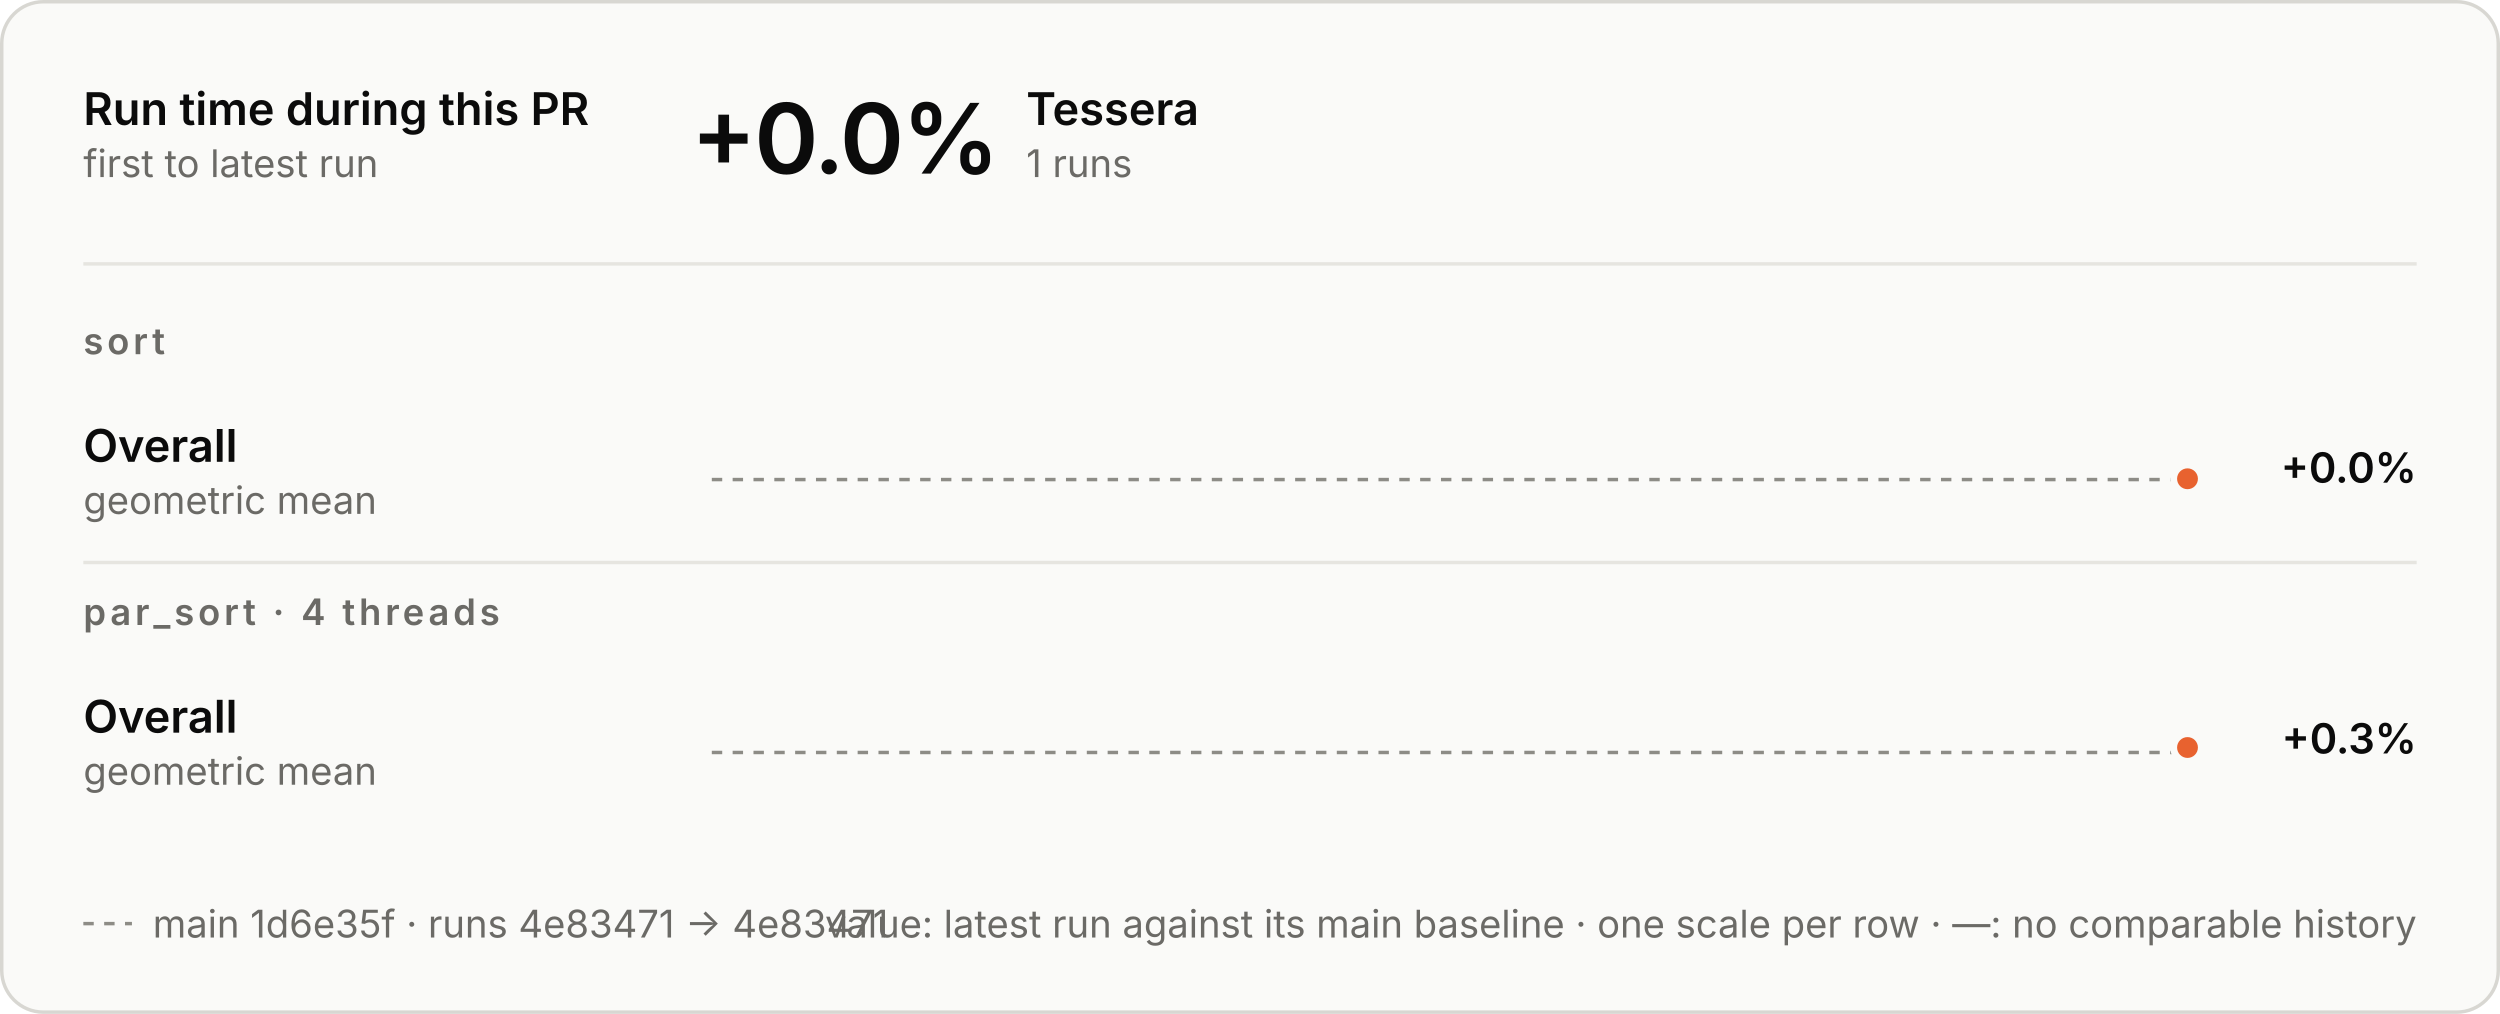
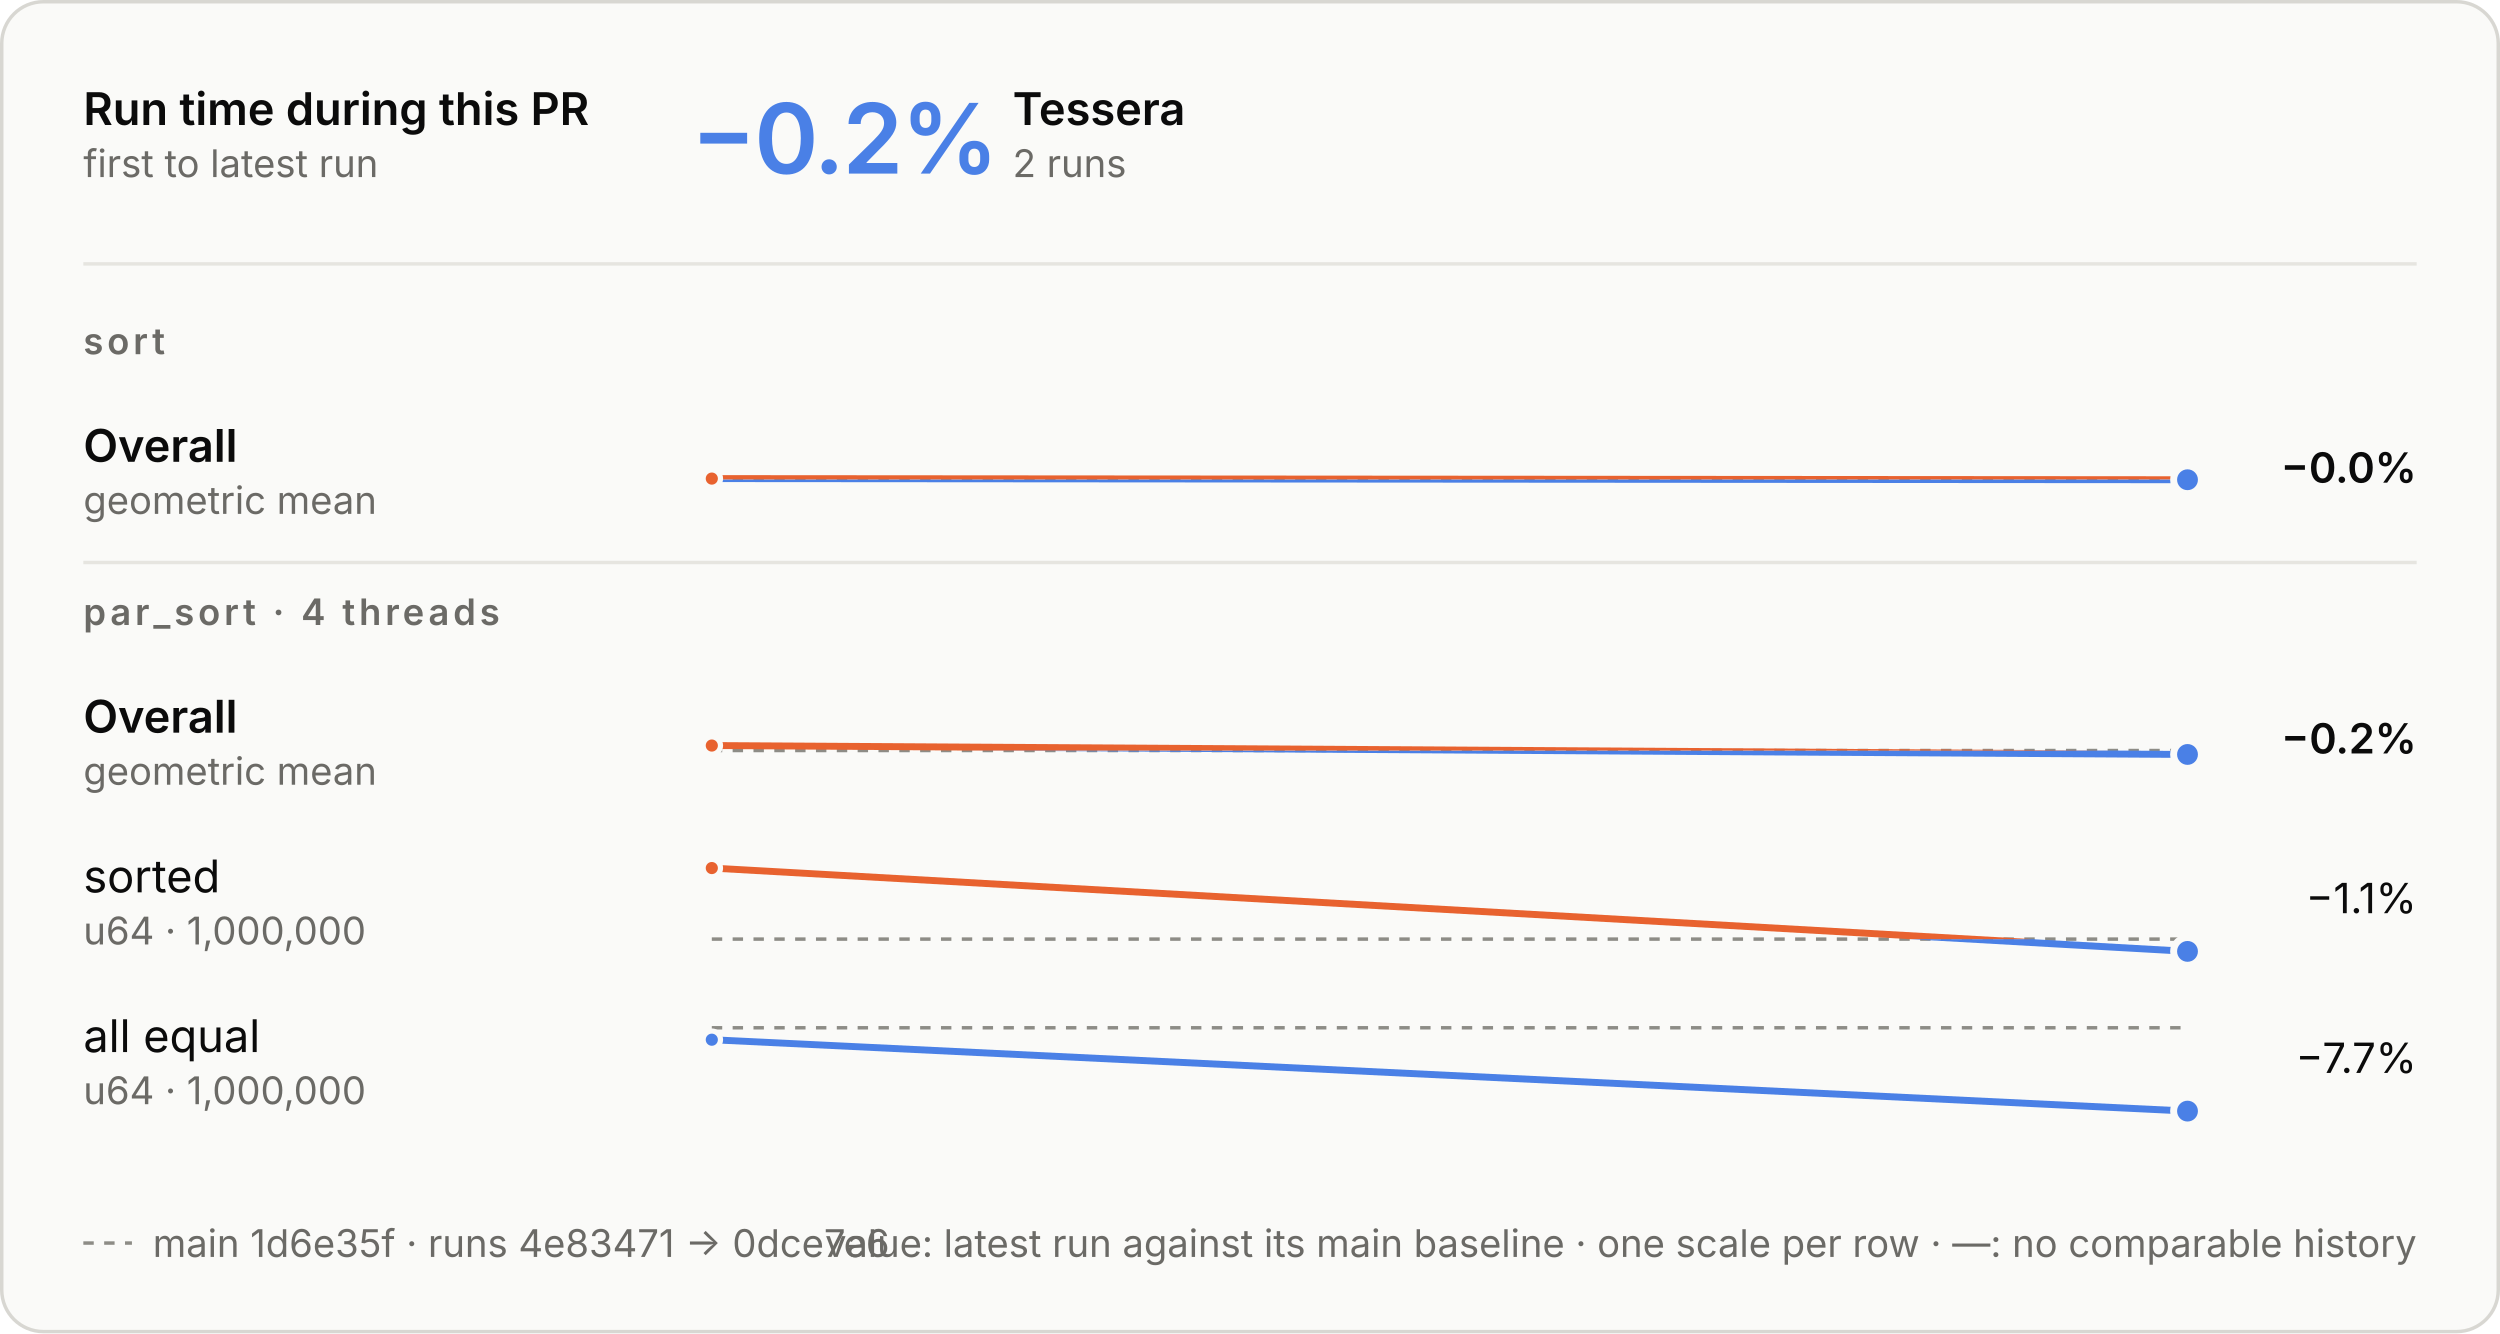
- <svg xmlns="http://www.w3.org/2000/svg" aria-describedby="d" aria-labelledby="t" role="img" style="font-family:Inter, -apple-system, BlinkMacSystemFont, &quot;Segoe UI&quot;, Helvetica, Arial, sans-serif;font-size:13px;background:none" viewBox="0 0 720 292" height="292" width="720" text-anchor="middle" font-size="10" font-family="system-ui, sans-serif" fill="currentColor" class="benchmark-figure">
+ <svg xmlns="http://www.w3.org/2000/svg" aria-describedby="d" aria-labelledby="t" role="img" style="font-family:Inter, -apple-system, BlinkMacSystemFont, &quot;Segoe UI&quot;, Helvetica, Arial, sans-serif;font-size:13px;background:none" viewBox="0 0 720 384" height="384" width="720" text-anchor="middle" font-size="10" font-family="system-ui, sans-serif" fill="currentColor" class="benchmark-figure">
  <style>:where(.benchmark-figure) {
  --plot-background: white;
  display: block;
  height: auto;
  height: intrinsic;
  max-width: 100%;
}
:where(.benchmark-figure text),
:where(.benchmark-figure tspan) {
  white-space: pre;
}</style>
  <g class="figure-fill-panel figure-stroke-border" stroke="#d8d7d2" fill="#fafaf8" aria-label="rect">
-     <rect rx="12" height="291" width="719" y="0.5" x="0.5" />
+     <rect rx="12" height="383" width="719" y="0.5" x="0.5" />
  </g>
  <style>
    .benchmark-figure { font-feature-settings: "tnum", "cv11"; }
    .benchmark-figure [font-size="10.5"] { letter-spacing: 1.1px; }
    .benchmark-figure [font-size="28"] { font-feature-settings: "pnum"; letter-spacing: -.6px; }
    @media (prefers-color-scheme: dark) { .benchmark-figure .figure-fill-panel { fill: #1e1e1d; }
.benchmark-figure .figure-fill-ink { fill: #e8e7e3; }
.benchmark-figure .figure-fill-muted { fill: #a3a29b; }
.benchmark-figure .figure-stroke-border { stroke: #3a3a37; }
.benchmark-figure .figure-stroke-axis { stroke: #6f6e69; }
.benchmark-figure .figure-stroke-panel { stroke: #1e1e1d; }
.benchmark-figure .figure-stroke-rule { stroke: #30302e; } }
    html:not(.dark) .benchmark-figure .figure-fill-panel { fill: #fafaf8; }
html.dark .benchmark-figure .figure-fill-panel { fill: #1e1e1d; }
html:not(.dark) .benchmark-figure .figure-fill-ink { fill: #0b0b0b; }
html.dark .benchmark-figure .figure-fill-ink { fill: #e8e7e3; }
html:not(.dark) .benchmark-figure .figure-fill-muted { fill: #6b6a66; }
html.dark .benchmark-figure .figure-fill-muted { fill: #a3a29b; }
html:not(.dark) .benchmark-figure .figure-stroke-border { stroke: #d8d7d2; }
html.dark .benchmark-figure .figure-stroke-border { stroke: #3a3a37; }
html:not(.dark) .benchmark-figure .figure-stroke-axis { stroke: #8d8c86; }
html.dark .benchmark-figure .figure-stroke-axis { stroke: #6f6e69; }
html:not(.dark) .benchmark-figure .figure-stroke-panel { stroke: #fafaf8; }
html.dark .benchmark-figure .figure-stroke-panel { stroke: #1e1e1d; }
html:not(.dark) .benchmark-figure .figure-stroke-rule { stroke: #e6e5e0; }
html.dark .benchmark-figure .figure-stroke-rule { stroke: #30302e; }
  </style>
  <g class="figure-stroke-axis" stroke-dasharray="3 3" stroke="#8d8c86" aria-label="rule">
-     <line y2="138.114" y1="138.114" x2="630" x1="205" />
+     <line y2="138.062" y1="138.062" x2="630" x1="205" />
  </g>
  <clipPath id="benchmark-clip-0">
-     <rect height="14.886" width="425" y="138.114" x="205" />
+     <rect height="14.938" width="425" y="138.062" x="205" />
  </clipPath>
  <g clip-path="url(#benchmark-clip-0)" aria-label="line">
    <g stroke-linecap="round" stroke-linejoin="round" stroke-width="2" stroke="#4a80e6" fill="none">
-       <path d="M630,137.886Z" />
+       <path d="M205,137.835L630,138.165" />
    </g>
  </g>
  <clipPath id="benchmark-clip-1">
-     <rect height="15.114" width="425" y="123" x="205" />
+     <rect height="15.062" width="425" y="123" x="205" />
  </clipPath>
  <g clip-path="url(#benchmark-clip-1)" aria-label="line">
    <g stroke-linecap="round" stroke-linejoin="round" stroke-width="2" stroke="#e8622f" fill="none">
-       <path d="M630,137.886Z" />
-     </g>
-   </g>
-   <g class="figure-stroke-panel" stroke-width="2" stroke="#fafaf8" fill="#e8622f" aria-label="dot">
-     <circle r="4" cy="137.886" cx="630" />
-   </g>
-   <g class="figure-stroke-axis" stroke-dasharray="3 3" stroke="#8d8c86" aria-label="rule">
-     <line y2="216.716" y1="216.716" x2="630" x1="205" />
+       <path d="M205,137.835L630,138.165" />
+     </g>
+   </g>
+   <g class="figure-stroke-panel" stroke-width="1.5" stroke="#fafaf8" fill="#e8622f" aria-label="dot">
+     <circle r="2.5" cy="137.835" cx="205" />
+   </g>
+   <g class="figure-stroke-panel" stroke-width="2" stroke="#fafaf8" fill="#4a80e6" aria-label="dot">
+     <circle r="4" cy="138.165" cx="630" />
+   </g>
+   <g class="figure-stroke-axis" stroke-dasharray="3 3" stroke="#8d8c86" aria-label="rule">
+     <line y2="216.149" y1="216.149" x2="630" x1="205" />
  </g>
  <clipPath id="benchmark-clip-2">
-     <rect height="14.284" width="425" y="216.716" x="205" />
+     <rect height="14.851" width="425" y="216.149" x="205" />
  </clipPath>
  <g clip-path="url(#benchmark-clip-2)" aria-label="line">
    <g stroke-linecap="round" stroke-linejoin="round" stroke-width="2" stroke="#4a80e6" fill="none">
-       <path d="M630,215.284Z" />
+       <path d="M205,214.717L630,217.283" />
    </g>
  </g>
  <clipPath id="benchmark-clip-3">
-     <rect height="15.716" width="425" y="201" x="205" />
+     <rect height="15.149" width="425" y="201" x="205" />
  </clipPath>
  <g clip-path="url(#benchmark-clip-3)" aria-label="line">
    <g stroke-linecap="round" stroke-linejoin="round" stroke-width="2" stroke="#e8622f" fill="none">
-       <path d="M630,215.284Z" />
-     </g>
-   </g>
-   <g class="figure-stroke-panel" stroke-width="2" stroke="#fafaf8" fill="#e8622f" aria-label="dot">
-     <circle r="4" cy="215.284" cx="630" />
+       <path d="M205,214.717L630,217.283" />
+     </g>
+   </g>
+   <g class="figure-stroke-panel" stroke-width="1.5" stroke="#fafaf8" fill="#e8622f" aria-label="dot">
+     <circle r="2.5" cy="214.717" cx="205" />
+   </g>
+   <g class="figure-stroke-panel" stroke-width="2" stroke="#fafaf8" fill="#4a80e6" aria-label="dot">
+     <circle r="4" cy="217.283" cx="630" />
+   </g>
+   <g class="figure-stroke-axis" stroke-dasharray="3 3" stroke="#8d8c86" aria-label="rule">
+     <line y2="270.461" y1="270.461" x2="630" x1="205" />
+   </g>
+   <clipPath id="benchmark-clip-4">
+     <rect height="6.539" width="425" y="270.461" x="205" />
+   </clipPath>
+   <g clip-path="url(#benchmark-clip-4)" aria-label="line">
+     <g stroke-linecap="round" stroke-linejoin="round" stroke-width="2" stroke="#4a80e6" fill="none">
+       <path d="M205,250L630,274" />
+     </g>
+   </g>
+   <clipPath id="benchmark-clip-5">
+     <rect height="23.461" width="425" y="247" x="205" />
+   </clipPath>
+   <g clip-path="url(#benchmark-clip-5)" aria-label="line">
+     <g stroke-linecap="round" stroke-linejoin="round" stroke-width="2" stroke="#e8622f" fill="none">
+       <path d="M205,250L630,274" />
+     </g>
+   </g>
+   <g class="figure-stroke-panel" stroke-width="1.5" stroke="#fafaf8" fill="#e8622f" aria-label="dot">
+     <circle r="2.5" cy="250" cx="205" />
+   </g>
+   <g class="figure-stroke-panel" stroke-width="2" stroke="#fafaf8" fill="#4a80e6" aria-label="dot">
+     <circle r="4" cy="274" cx="630" />
+   </g>
+   <g class="figure-stroke-axis" stroke-dasharray="3 3" stroke="#8d8c86" aria-label="rule">
+     <line y2="296" y1="296" x2="630" x1="205" />
+   </g>
+   <clipPath id="benchmark-clip-6">
+     <rect height="27" width="425" y="296" x="205" />
+   </clipPath>
+   <g clip-path="url(#benchmark-clip-6)" aria-label="line">
+     <g stroke-linecap="round" stroke-linejoin="round" stroke-width="2" stroke="#4a80e6" fill="none">
+       <path d="M205,299.438L630,320" />
+     </g>
+   </g>
+   <clipPath id="benchmark-clip-7">
+     <rect height="3" width="425" y="293" x="205" />
+   </clipPath>
+   <g clip-path="url(#benchmark-clip-7)" aria-label="line">
+     <g stroke-linecap="round" stroke-linejoin="round" stroke-width="2" stroke="#e8622f" fill="none">
+       <path d="M205,299.438L630,320" />
+     </g>
+   </g>
+   <g class="figure-stroke-panel" stroke-width="1.5" stroke="#fafaf8" fill="#4a80e6" aria-label="dot">
+     <circle r="2.5" cy="299.438" cx="205" />
+   </g>
+   <g class="figure-stroke-panel" stroke-width="2" stroke="#fafaf8" fill="#4a80e6" aria-label="dot">
+     <circle r="4" cy="320" cx="630" />
  </g>
  <g class="figure-fill-ink" font-weight="600" font-size="13" text-anchor="start" fill="#0b0b0b" aria-label="text">
    <text transform="translate(24,36)">Run time during this PR</text>
  </g>
  <g class="figure-fill-muted" font-weight="400" font-size="11" text-anchor="start" fill="#6b6a66" aria-label="text">
    <text transform="translate(24,51)">first to latest run</text>
  </g>
  <g class="figure-stroke-rule" stroke="#e6e5e0" aria-label="rule">
    <line y2="76" y1="76" x2="696" x1="24" />
  </g>
-   <g class="figure-fill-ink" font-weight="600" font-size="28" text-anchor="start" fill="#0b0b0b" aria-label="text">
-     <text transform="translate(199,50)">+0.0%</text>
-   </g>
-   <g class="figure-fill-ink" font-weight="600" font-size="13" text-anchor="start" fill="#0b0b0b" aria-label="text">
-     <text transform="translate(295.56,36)">Tessera</text>
-   </g>
-   <g class="figure-fill-muted" font-weight="400" font-size="11" text-anchor="start" fill="#6b6a66" aria-label="text">
-     <text transform="translate(295.56,51)">1 runs</text>
+   <g font-weight="600" font-size="28" text-anchor="start" fill="#4a80e6" aria-label="text">
+     <text transform="translate(199,50)">−0.2%</text>
+   </g>
+   <g class="figure-fill-ink" font-weight="600" font-size="13" text-anchor="start" fill="#0b0b0b" aria-label="text">
+     <text transform="translate(291.64,36)">Tessera</text>
+   </g>
+   <g class="figure-fill-muted" font-weight="400" font-size="11" text-anchor="start" fill="#6b6a66" aria-label="text">
+     <text transform="translate(291.64,51)">2 runs</text>
  </g>
  <g class="figure-fill-muted" font-weight="600" font-size="10.5" text-anchor="start" fill="#6b6a66" aria-label="text">
    <text transform="translate(24,102)">sort</text>
  </g>
  <g class="figure-fill-ink" font-weight="600" font-size="13" text-anchor="start" fill="#0b0b0b" aria-label="text">
    <text transform="translate(24,133)">Overall</text>
  </g>
  <g class="figure-fill-muted" font-weight="400" font-size="11" text-anchor="start" fill="#6b6a66" aria-label="text">
    <text transform="translate(24,148)">geometric mean</text>
  </g>
  <g class="figure-fill-ink" font-weight="600" font-size="12" text-anchor="end" fill="#0b0b0b" aria-label="text">
-     <text transform="translate(696,139)">+0.0%</text>
+     <text transform="translate(696,139)">−0.0%</text>
  </g>
  <g class="figure-stroke-rule" stroke="#e6e5e0" aria-label="rule">
    <line y2="162" y1="162" x2="696" x1="24" />
  </g>
  <g class="figure-fill-muted" font-weight="600" font-size="10.5" text-anchor="start" fill="#6b6a66" aria-label="text">
    <text transform="translate(24,180)">par_sort · 4 threads</text>
  </g>
  <g class="figure-fill-ink" font-weight="600" font-size="13" text-anchor="start" fill="#0b0b0b" aria-label="text">
    <text transform="translate(24,211)">Overall</text>
  </g>
  <g class="figure-fill-muted" font-weight="400" font-size="11" text-anchor="start" fill="#6b6a66" aria-label="text">
    <text transform="translate(24,226)">geometric mean</text>
  </g>
  <g class="figure-fill-ink" font-weight="600" font-size="12" text-anchor="end" fill="#0b0b0b" aria-label="text">
-     <text transform="translate(696,217)">+0.3%</text>
-   </g>
-   <g class="figure-stroke-axis" stroke-dasharray="3 3" stroke="#8d8c86" aria-label="rule">
-     <line y2="266" y1="266" x2="38" x1="24" />
-   </g>
-   <g class="figure-fill-muted" font-weight="400" font-size="11" text-anchor="start" fill="#6b6a66" aria-label="text">
-     <text transform="translate(44,270)">main 1d6e35f · runs 4e83471 → 4e83471</text>
+     <text transform="translate(696,217)">−0.2%</text>
+   </g>
+   <g class="figure-fill-ink" font-weight="400" font-size="13" text-anchor="start" fill="#0b0b0b" aria-label="text">
+     <text transform="translate(24,257)">sorted</text>
+   </g>
+   <g class="figure-fill-muted" font-weight="400" font-size="11" text-anchor="start" fill="#6b6a66" aria-label="text">
+     <text transform="translate(24,272)">u64 · 1,000,000</text>
+   </g>
+   <g class="figure-fill-ink" font-weight="400" font-size="12" text-anchor="end" fill="#0b0b0b" aria-label="text">
+     <text transform="translate(696,263)">−1.1%</text>
+   </g>
+   <g class="figure-fill-ink" font-weight="400" font-size="13" text-anchor="start" fill="#0b0b0b" aria-label="text">
+     <text transform="translate(24,303)">all equal</text>
+   </g>
+   <g class="figure-fill-muted" font-weight="400" font-size="11" text-anchor="start" fill="#6b6a66" aria-label="text">
+     <text transform="translate(24,318)">u64 · 1,000,000</text>
+   </g>
+   <g class="figure-fill-ink" font-weight="400" font-size="12" text-anchor="end" fill="#0b0b0b" aria-label="text">
+     <text transform="translate(696,309)">−7.7%</text>
+   </g>
+   <g class="figure-stroke-axis" stroke-dasharray="3 3" stroke="#8d8c86" aria-label="rule">
+     <line y2="358" y1="358" x2="38" x1="24" />
+   </g>
+   <g class="figure-fill-muted" font-weight="400" font-size="11" text-anchor="start" fill="#6b6a66" aria-label="text">
+     <text transform="translate(44,362)">main 1d6e35f · runs 4e83471 → 0dce7e6</text>
  </g>
  <g class="figure-fill-muted" font-weight="400" font-size="11" text-anchor="end" fill="#6b6a66" aria-label="text">
-     <text transform="translate(696,270)">value: latest run against its main baseline · one scale per row · —: no comparable history</text>
+     <text transform="translate(696,362)">value: latest run against its main baseline · one scale per row · —: no comparable history</text>
  </g>
</svg>
